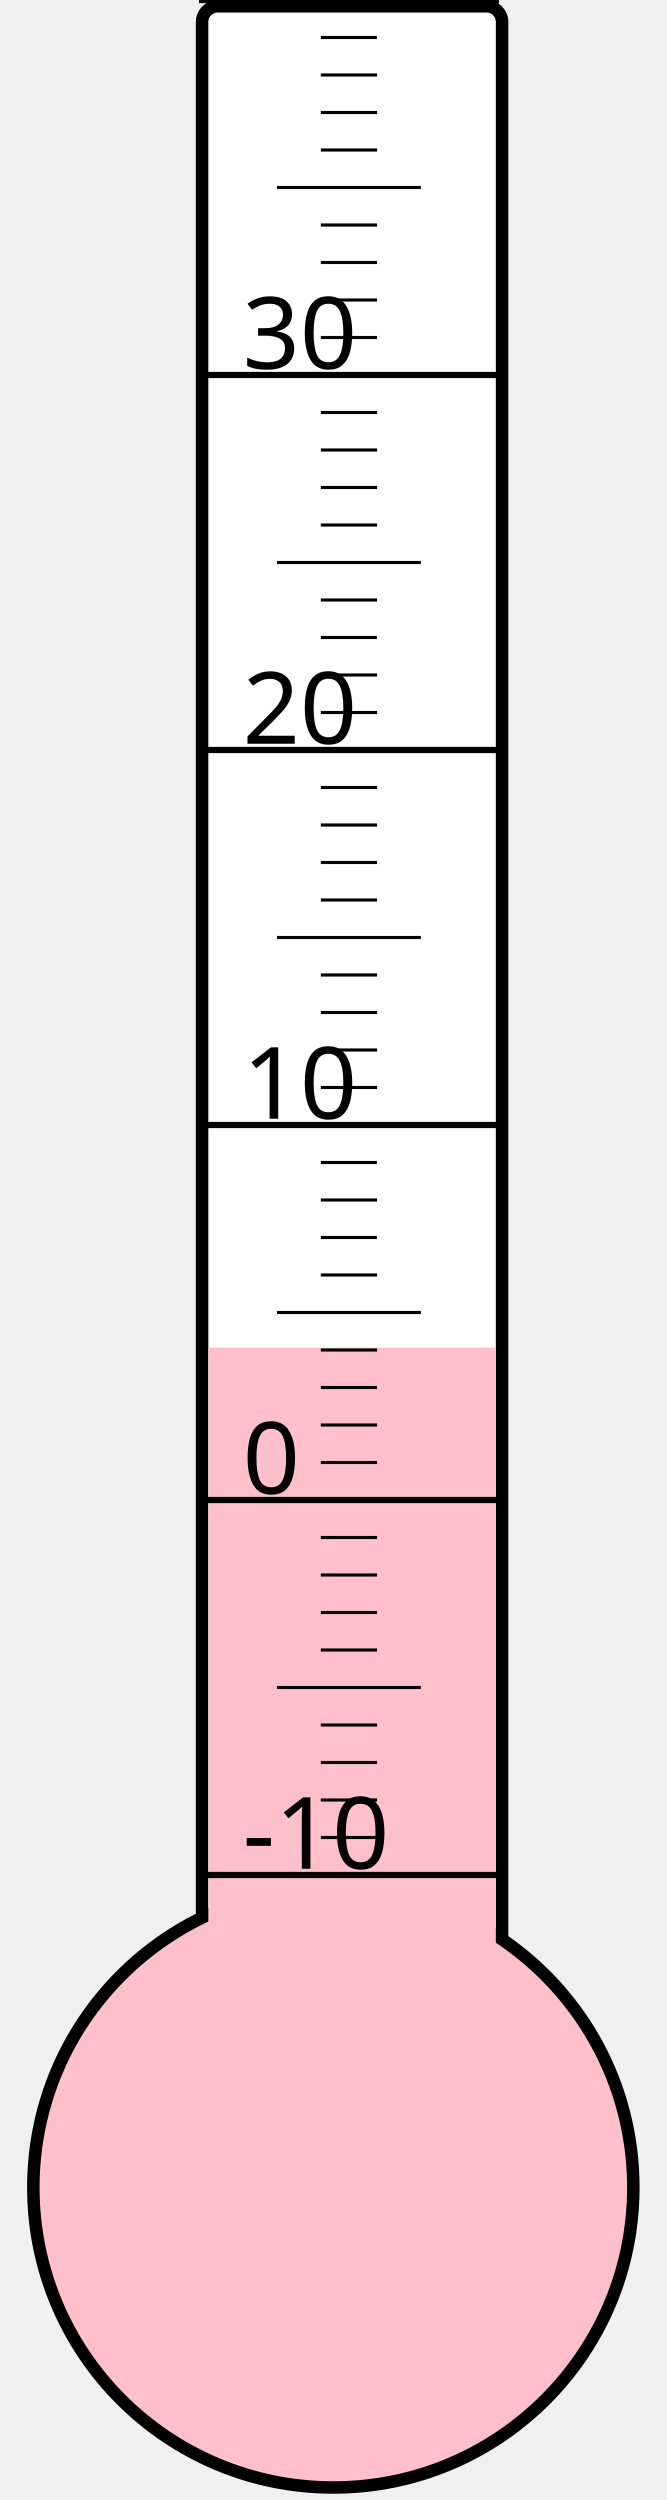
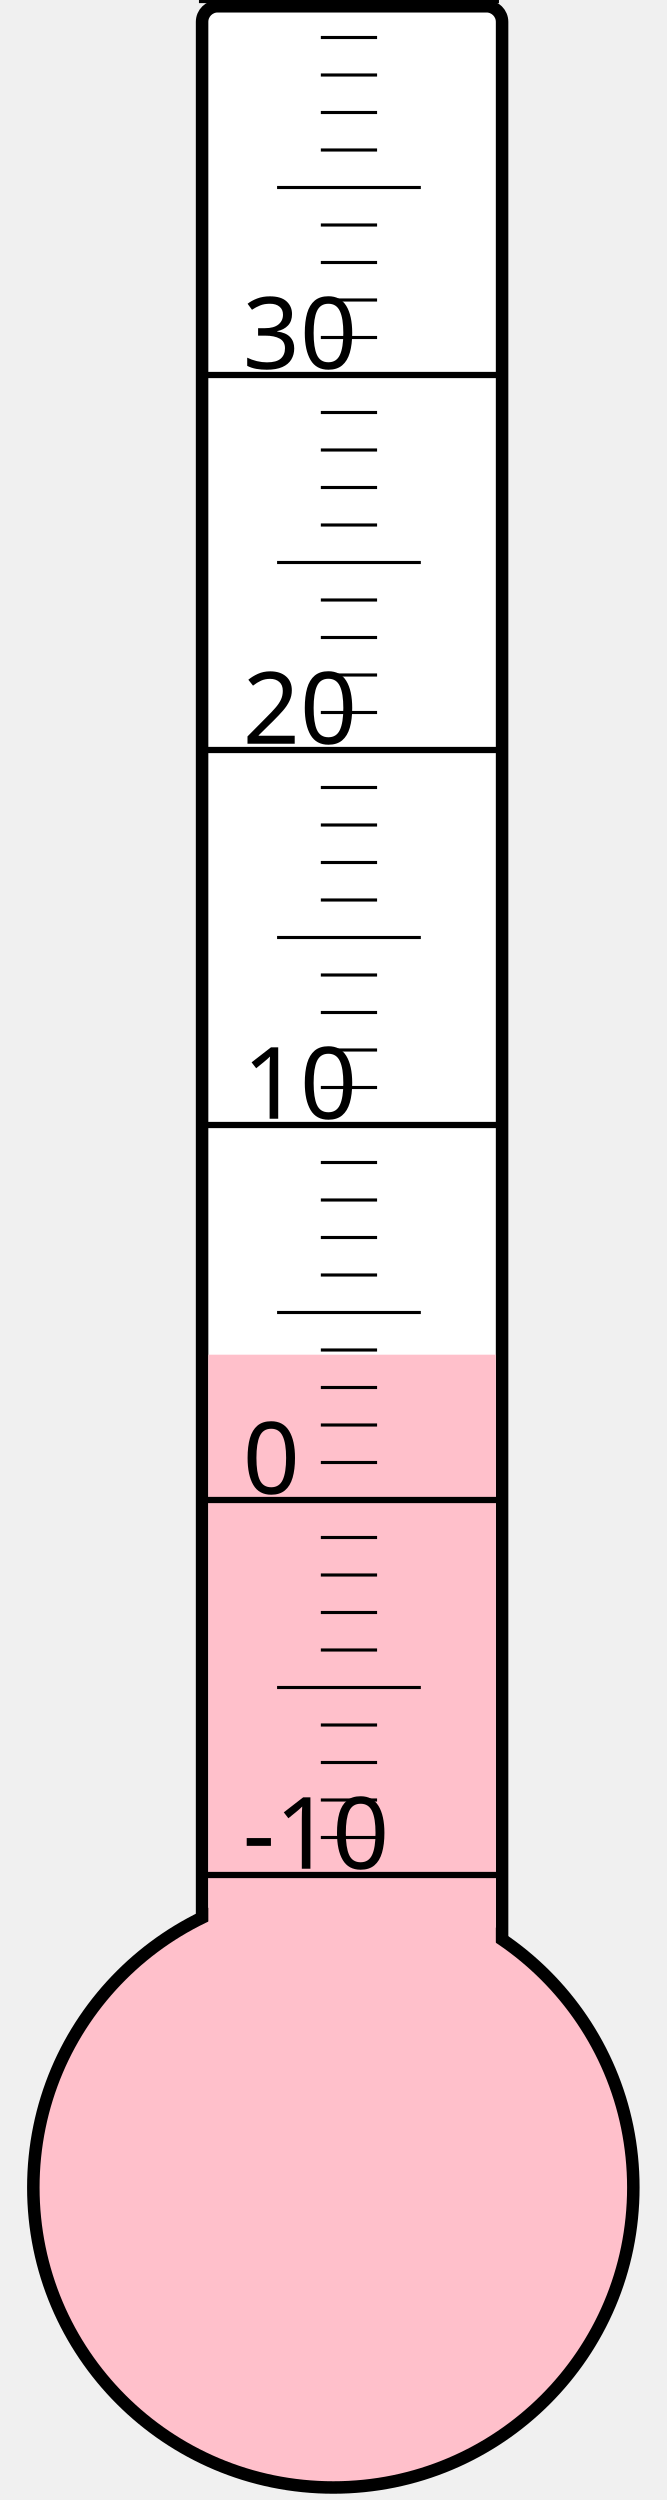
<svg xmlns="http://www.w3.org/2000/svg" width="40px" height="150px" viewBox="0 0 200 800">
  <rect width="200" height="800" x="0" y="0" style="fill: #ffffeb; fill-opacity: 0;" />
  <rect width="96" height="680" x="58" y="2" rx="5" ry="5" style="fill: white; fill-opacity: 1; stroke: black; stroke-width: 4;" />
  <circle cx="100" cy="700" r="96" style="fill: pink; stroke: black; stroke-width: 4;" />
-   <rect width="92" height="268.75" x="60" y="431.25" style="fill: pink; fill-opacity: 1; stroke-width: 0;" />
+   <rect width="92" height="266.5" x="60" y="433.5" style="fill: pink; fill-opacity: 1; stroke-width: 0;" />
  <text x="71" y="598" style="font-family: sans-serif; font-size: 24pt;">-10</text>
  <text x="71" y="478" style="font-family: sans-serif; font-size: 24pt;">0</text>
  <text x="71" y="358" style="font-family: sans-serif; font-size: 24pt;">10</text>
  <text x="71" y="238" style="font-family: sans-serif; font-size: 24pt;">20</text>
  <text x="71" y="118" style="font-family: sans-serif; font-size: 24pt;">30</text>
  <g style="stroke: black;">
    <line x1="57" y1="600" x2="153" y2="600" style="stroke-width: 2;" />
    <line x1="96" y1="588" x2="114" y2="588" style="stroke-width: 1;" />
    <line x1="96" y1="576" x2="114" y2="576" style="stroke-width: 1;" />
    <line x1="96" y1="564" x2="114" y2="564" style="stroke-width: 1;" />
    <line x1="96" y1="552" x2="114" y2="552" style="stroke-width: 1;" />
    <line x1="82" y1="540" x2="128" y2="540" style="stroke-width: 1;" />
    <line x1="96" y1="528" x2="114" y2="528" style="stroke-width: 1;" />
    <line x1="96" y1="516" x2="114" y2="516" style="stroke-width: 1;" />
    <line x1="96" y1="504" x2="114" y2="504" style="stroke-width: 1;" />
    <line x1="96" y1="492" x2="114" y2="492" style="stroke-width: 1;" />
    <line x1="57" y1="480" x2="153" y2="480" style="stroke-width: 2;" />
    <line x1="96" y1="468" x2="114" y2="468" style="stroke-width: 1;" />
    <line x1="96" y1="456" x2="114" y2="456" style="stroke-width: 1;" />
    <line x1="96" y1="444" x2="114" y2="444" style="stroke-width: 1;" />
    <line x1="96" y1="432" x2="114" y2="432" style="stroke-width: 1;" />
    <line x1="82" y1="420" x2="128" y2="420" style="stroke-width: 1;" />
    <line x1="96" y1="408" x2="114" y2="408" style="stroke-width: 1;" />
    <line x1="96" y1="396" x2="114" y2="396" style="stroke-width: 1;" />
    <line x1="96" y1="384" x2="114" y2="384" style="stroke-width: 1;" />
    <line x1="96" y1="372" x2="114" y2="372" style="stroke-width: 1;" />
    <line x1="57" y1="360" x2="153" y2="360" style="stroke-width: 2;" />
    <line x1="96" y1="348" x2="114" y2="348" style="stroke-width: 1;" />
    <line x1="96" y1="336" x2="114" y2="336" style="stroke-width: 1;" />
    <line x1="96" y1="324" x2="114" y2="324" style="stroke-width: 1;" />
    <line x1="96" y1="312" x2="114" y2="312" style="stroke-width: 1;" />
    <line x1="82" y1="300" x2="128" y2="300" style="stroke-width: 1;" />
    <line x1="96" y1="288" x2="114" y2="288" style="stroke-width: 1;" />
    <line x1="96" y1="276" x2="114" y2="276" style="stroke-width: 1;" />
    <line x1="96" y1="264" x2="114" y2="264" style="stroke-width: 1;" />
    <line x1="96" y1="252" x2="114" y2="252" style="stroke-width: 1;" />
    <line x1="57" y1="240" x2="153" y2="240" style="stroke-width: 2;" />
    <line x1="96" y1="228" x2="114" y2="228" style="stroke-width: 1;" />
    <line x1="96" y1="216" x2="114" y2="216" style="stroke-width: 1;" />
    <line x1="96" y1="204" x2="114" y2="204" style="stroke-width: 1;" />
    <line x1="96" y1="192" x2="114" y2="192" style="stroke-width: 1;" />
    <line x1="82" y1="180" x2="128" y2="180" style="stroke-width: 1;" />
    <line x1="96" y1="168" x2="114" y2="168" style="stroke-width: 1;" />
    <line x1="96" y1="156" x2="114" y2="156" style="stroke-width: 1;" />
    <line x1="96" y1="144" x2="114" y2="144" style="stroke-width: 1;" />
    <line x1="96" y1="132" x2="114" y2="132" style="stroke-width: 1;" />
    <line x1="57" y1="120" x2="153" y2="120" style="stroke-width: 2;" />
    <line x1="96" y1="108" x2="114" y2="108" style="stroke-width: 1;" />
    <line x1="96" y1="96" x2="114" y2="96" style="stroke-width: 1;" />
    <line x1="96" y1="84" x2="114" y2="84" style="stroke-width: 1;" />
    <line x1="96" y1="72" x2="114" y2="72" style="stroke-width: 1;" />
    <line x1="82" y1="60" x2="128" y2="60" style="stroke-width: 1;" />
    <line x1="96" y1="48" x2="114" y2="48" style="stroke-width: 1;" />
    <line x1="96" y1="36" x2="114" y2="36" style="stroke-width: 1;" />
    <line x1="96" y1="24" x2="114" y2="24" style="stroke-width: 1;" />
    <line x1="96" y1="12" x2="114" y2="12" style="stroke-width: 1;" />
    <line x1="57" y1="0" x2="153" y2="0" style="stroke-width: 2;" />
  </g>
</svg>
